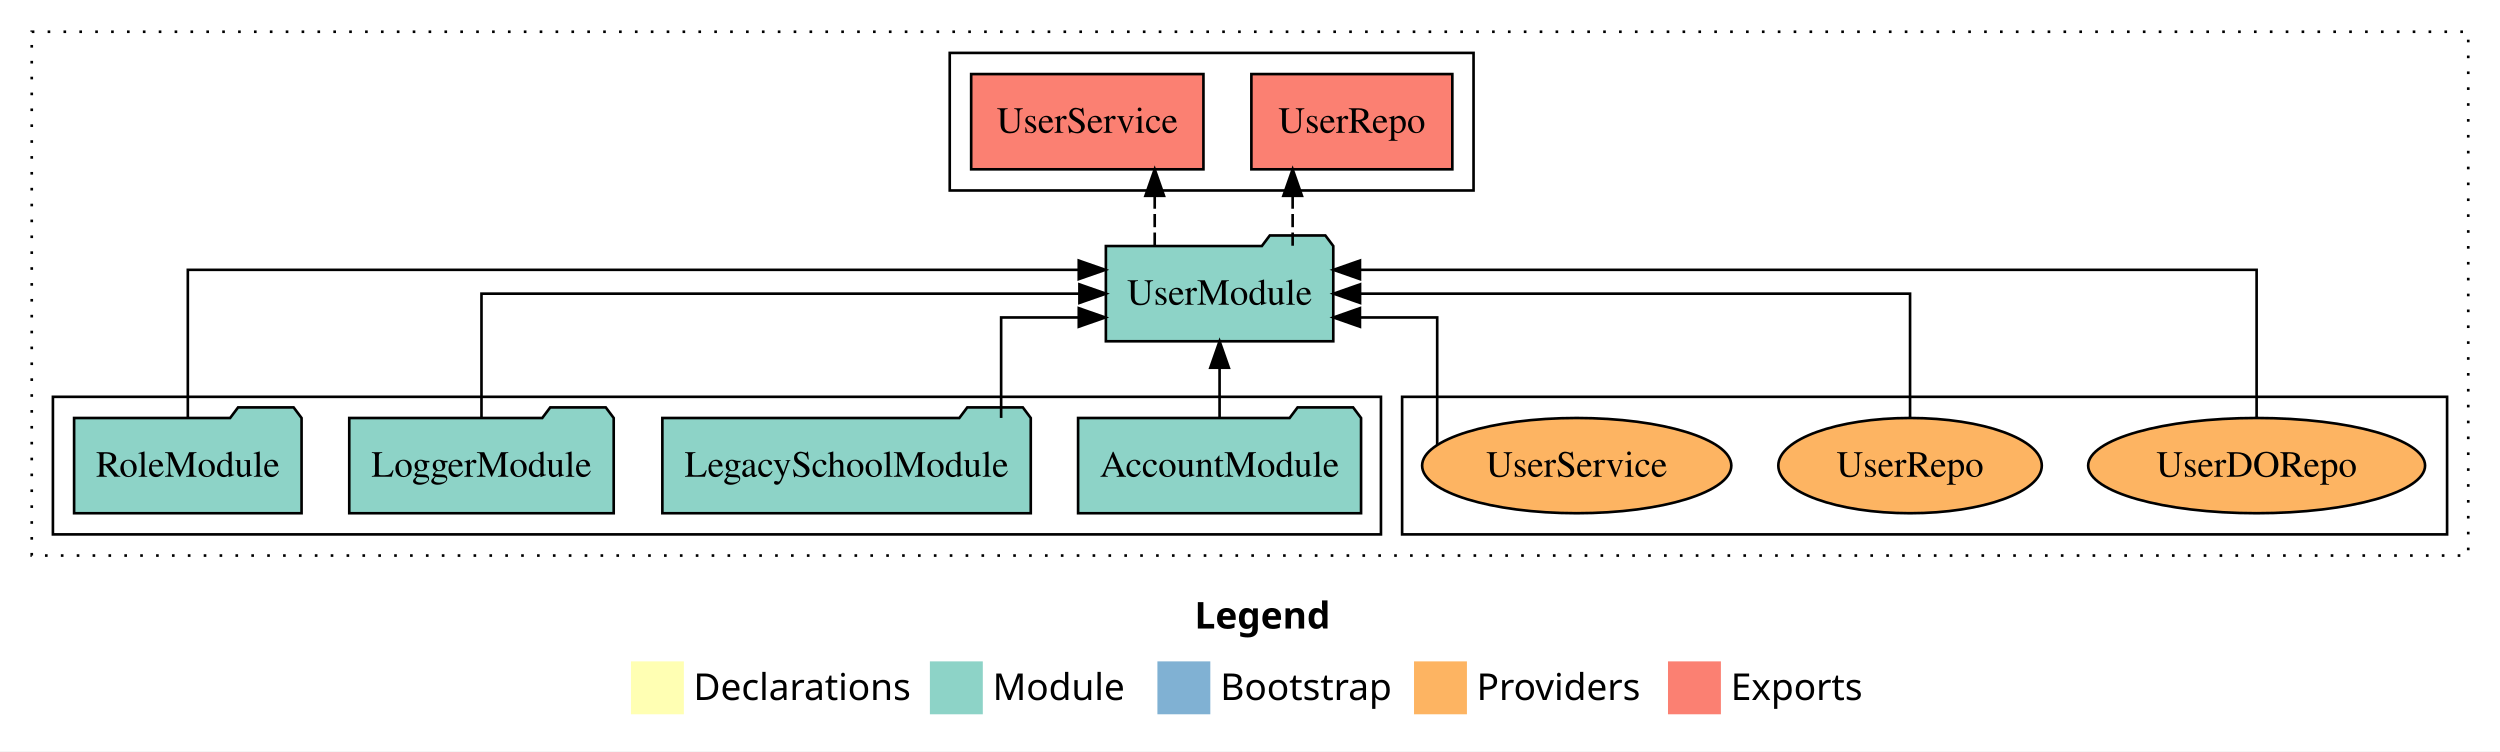
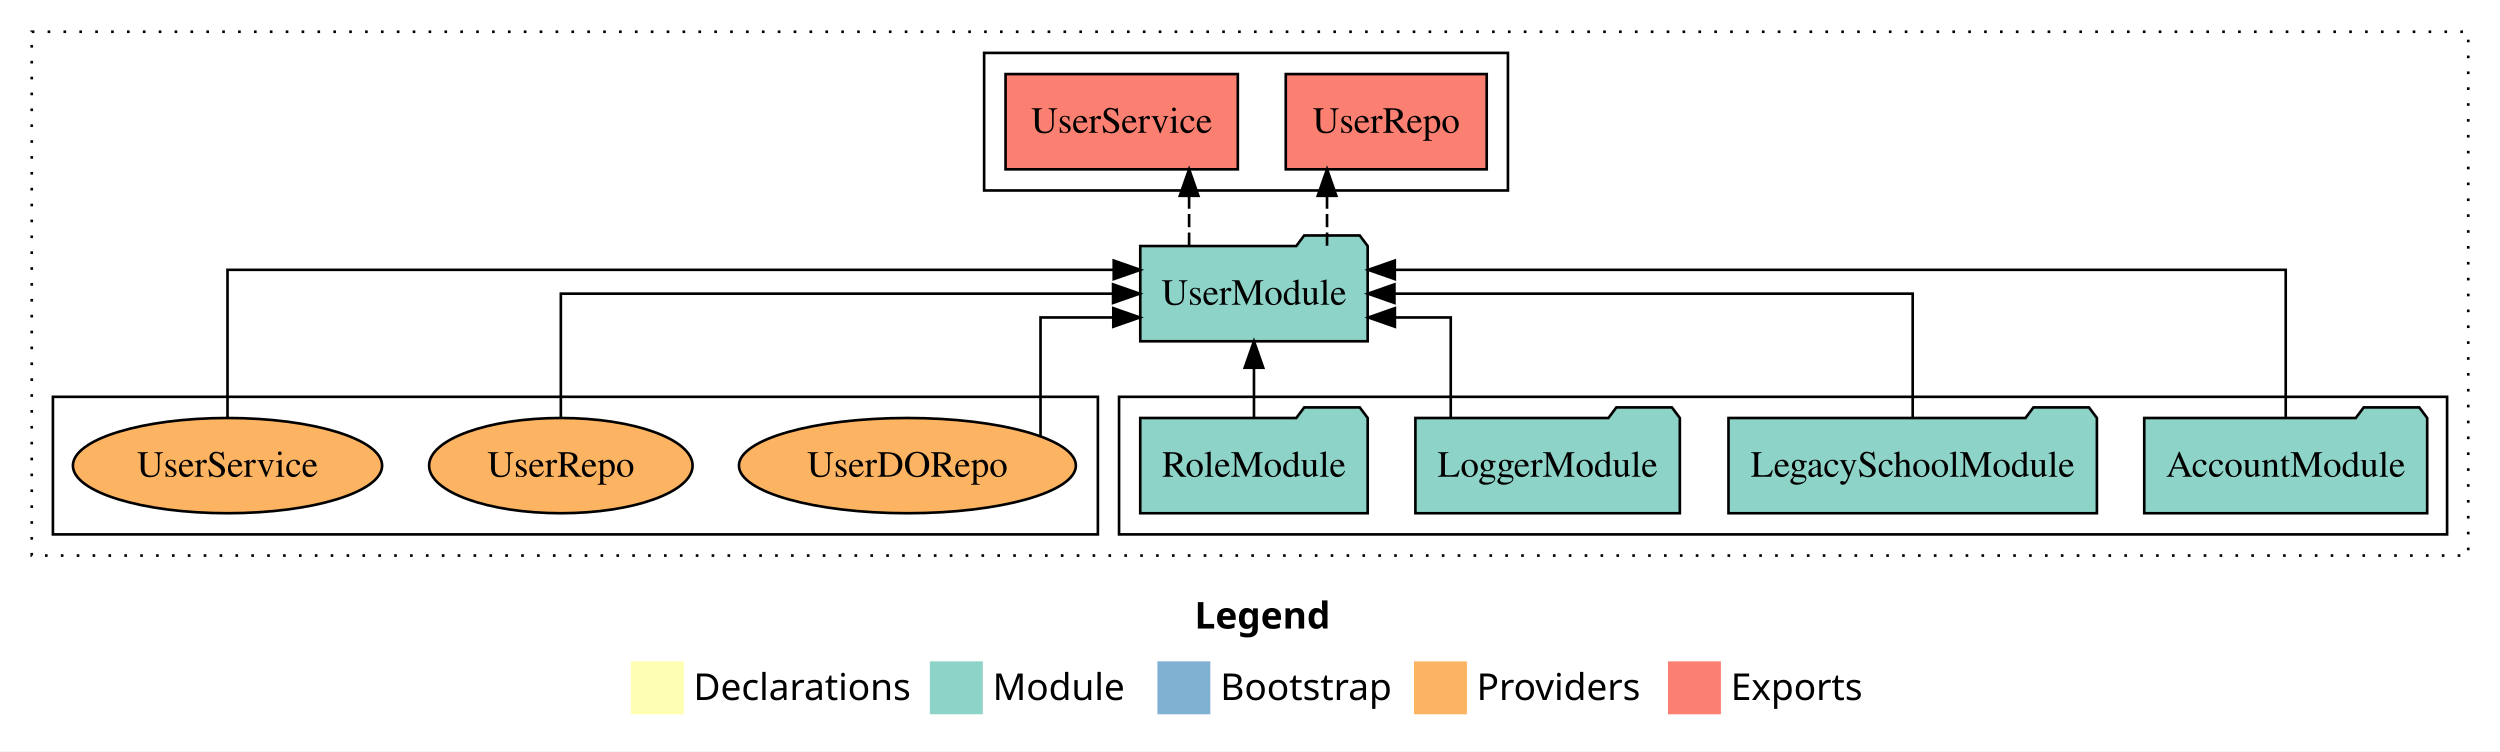
<svg xmlns="http://www.w3.org/2000/svg" width="945pt" height="284pt" viewBox="0.00 0.00 945.00 284.00">
  <g id="graph0" class="graph" transform="scale(1 1) rotate(0) translate(4 280)">
    <polygon fill="white" stroke="transparent" points="-4,4 -4,-280 941,-280 941,4 -4,4" />
    <text text-anchor="start" x="447.51" y="-42.4" font-family="Times-12" font-weight="bold" font-size="14.00">Legend</text>
    <polygon fill="#ffffb3" stroke="transparent" points="234.5,-10 234.5,-30 254.5,-30 254.5,-10 234.5,-10" />
    <text text-anchor="start" x="258.13" y="-15.4" font-family="Times-12" font-size="14.00">  Declarations</text>
    <polygon fill="#8dd3c7" stroke="transparent" points="347.5,-10 347.5,-30 367.5,-30 367.5,-10 347.5,-10" />
    <text text-anchor="start" x="371.23" y="-15.4" font-family="Times-12" font-size="14.00">  Module</text>
    <polygon fill="#80b1d3" stroke="transparent" points="433.5,-10 433.5,-30 453.5,-30 453.5,-10 433.5,-10" />
    <text text-anchor="start" x="457.28" y="-15.4" font-family="Times-12" font-size="14.00">  Bootstrap</text>
    <polygon fill="#fdb462" stroke="transparent" points="530.5,-10 530.5,-30 550.5,-30 550.5,-10 530.5,-10" />
    <text text-anchor="start" x="554.17" y="-15.4" font-family="Times-12" font-size="14.00">  Providers</text>
    <polygon fill="#fb8072" stroke="transparent" points="626.5,-10 626.5,-30 646.5,-30 646.5,-10 626.5,-10" />
    <text text-anchor="start" x="650.23" y="-15.4" font-family="Times-12" font-size="14.00">  Exports</text>
    <g id="clust1" class="cluster">
      <polygon fill="none" stroke="black" stroke-dasharray="1,5" points="8,-70 8,-268 929,-268 929,-70 8,-70" />
    </g>
-     <g id="clust6" class="cluster">
-       <polygon fill="none" stroke="black" points="526,-78 526,-130 921,-130 921,-78 526,-78" />
-     </g>
    <g id="clust4" class="cluster">
-       <polygon fill="none" stroke="black" points="355,-208 355,-260 553,-260 553,-208 355,-208" />
+       <polygon fill="none" stroke="black" points="368,-208 368,-260 566,-260 566,-208 368,-208" />
    </g>
    <g id="clust3" class="cluster">
-       <polygon fill="none" stroke="black" points="16,-78 16,-130 518,-130 518,-78 16,-78" />
+       <polygon fill="none" stroke="black" points="419,-78 419,-130 921,-130 921,-78 419,-78" />
+     </g>
+     <g id="clust6" class="cluster">
+       <polygon fill="none" stroke="black" points="16,-78 16,-130 411,-130 411,-78 16,-78" />
    </g>
    <g id="node1" class="node">
-       <polygon fill="#8dd3c7" stroke="black" points="510.48,-122 507.48,-126 486.48,-126 483.48,-122 403.52,-122 403.52,-86 510.48,-86 510.48,-122" />
-       <text text-anchor="middle" x="457" y="-99.8" font-family="Times,serif" font-size="14.00">AccountModule</text>
+       <polygon fill="#8dd3c7" stroke="black" points="913.48,-122 910.48,-126 889.48,-126 886.48,-122 806.52,-122 806.52,-86 913.48,-86 913.48,-122" />
+       <text text-anchor="middle" x="860" y="-99.8" font-family="Times,serif" font-size="14.00">AccountModule</text>
    </g>
    <g id="node5" class="node">
-       <polygon fill="#8dd3c7" stroke="black" points="499.98,-187 496.98,-191 475.98,-191 472.98,-187 414.02,-187 414.02,-151 499.98,-151 499.98,-187" />
-       <text text-anchor="middle" x="457" y="-164.8" font-family="Times,serif" font-size="14.00">UserModule</text>
+       <polygon fill="#8dd3c7" stroke="black" points="512.98,-187 509.98,-191 488.98,-191 485.98,-187 427.02,-187 427.02,-151 512.98,-151 512.98,-187" />
+       <text text-anchor="middle" x="470" y="-164.8" font-family="Times,serif" font-size="14.00">UserModule</text>
    </g>
    <g id="edge1" class="edge">
-       <path fill="none" stroke="black" d="M457,-122.11C457,-122.11 457,-140.99 457,-140.99" />
-       <polygon fill="black" stroke="black" points="453.5,-140.99 457,-150.99 460.5,-140.99 453.5,-140.99" />
+       <path fill="none" stroke="black" d="M860,-122.29C860,-144.21 860,-178 860,-178 860,-178 523.23,-178 523.23,-178" />
+       <polygon fill="black" stroke="black" points="523.23,-174.5 513.23,-178 523.23,-181.5 523.23,-174.5" />
    </g>
    <g id="node2" class="node">
-       <polygon fill="#8dd3c7" stroke="black" points="385.63,-122 382.63,-126 361.63,-126 358.63,-122 246.37,-122 246.37,-86 385.63,-86 385.63,-122" />
-       <text text-anchor="middle" x="316" y="-99.8" font-family="Times,serif" font-size="14.00">LegacySchoolModule</text>
+       <polygon fill="#8dd3c7" stroke="black" points="788.63,-122 785.63,-126 764.63,-126 761.63,-122 649.37,-122 649.37,-86 788.63,-86 788.63,-122" />
+       <text text-anchor="middle" x="719" y="-99.8" font-family="Times,serif" font-size="14.00">LegacySchoolModule</text>
    </g>
    <g id="edge2" class="edge">
-       <path fill="none" stroke="black" d="M374.43,-122.03C374.43,-138.4 374.43,-160 374.43,-160 374.43,-160 403.78,-160 403.78,-160" />
-       <polygon fill="black" stroke="black" points="403.78,-163.5 413.78,-160 403.78,-156.5 403.78,-163.5" />
+       <path fill="none" stroke="black" d="M719,-122.11C719,-141.34 719,-169 719,-169 719,-169 523.09,-169 523.09,-169" />
+       <polygon fill="black" stroke="black" points="523.09,-165.5 513.09,-169 523.09,-172.5 523.09,-165.5" />
    </g>
    <g id="node3" class="node">
-       <polygon fill="#8dd3c7" stroke="black" points="227.98,-122 224.98,-126 203.98,-126 200.98,-122 128.02,-122 128.02,-86 227.98,-86 227.98,-122" />
-       <text text-anchor="middle" x="178" y="-99.8" font-family="Times,serif" font-size="14.00">LoggerModule</text>
+       <polygon fill="#8dd3c7" stroke="black" points="630.98,-122 627.98,-126 606.98,-126 603.98,-122 531.02,-122 531.02,-86 630.98,-86 630.98,-122" />
+       <text text-anchor="middle" x="581" y="-99.8" font-family="Times,serif" font-size="14.00">LoggerModule</text>
    </g>
    <g id="edge3" class="edge">
-       <path fill="none" stroke="black" d="M178,-122.11C178,-141.34 178,-169 178,-169 178,-169 404.02,-169 404.02,-169" />
-       <polygon fill="black" stroke="black" points="404.02,-172.5 414.02,-169 404.02,-165.5 404.02,-172.5" />
+       <path fill="none" stroke="black" d="M544.38,-122.03C544.38,-138.4 544.38,-160 544.38,-160 544.38,-160 523.26,-160 523.26,-160" />
+       <polygon fill="black" stroke="black" points="523.26,-156.5 513.26,-160 523.26,-163.5 523.26,-156.5" />
    </g>
    <g id="node4" class="node">
-       <polygon fill="#8dd3c7" stroke="black" points="109.99,-122 106.99,-126 85.99,-126 82.99,-122 24.01,-122 24.01,-86 109.99,-86 109.99,-122" />
-       <text text-anchor="middle" x="67" y="-99.8" font-family="Times,serif" font-size="14.00">RoleModule</text>
+       <polygon fill="#8dd3c7" stroke="black" points="512.99,-122 509.99,-126 488.99,-126 485.99,-122 427.01,-122 427.01,-86 512.99,-86 512.99,-122" />
+       <text text-anchor="middle" x="470" y="-99.8" font-family="Times,serif" font-size="14.00">RoleModule</text>
    </g>
    <g id="edge4" class="edge">
-       <path fill="none" stroke="black" d="M67,-122.29C67,-144.21 67,-178 67,-178 67,-178 403.77,-178 403.77,-178" />
-       <polygon fill="black" stroke="black" points="403.77,-181.5 413.77,-178 403.77,-174.5 403.77,-181.5" />
+       <path fill="none" stroke="black" d="M470,-122.11C470,-122.11 470,-140.99 470,-140.99" />
+       <polygon fill="black" stroke="black" points="466.5,-140.99 470,-150.99 473.5,-140.99 466.5,-140.99" />
    </g>
    <g id="node6" class="node">
-       <polygon fill="#fb8072" stroke="black" points="544.98,-252 469.02,-252 469.02,-216 544.98,-216 544.98,-252" />
-       <text text-anchor="middle" x="507" y="-229.8" font-family="Times,serif" font-size="14.00">UserRepo </text>
+       <polygon fill="#fb8072" stroke="black" points="557.98,-252 482.02,-252 482.02,-216 557.98,-216 557.98,-252" />
+       <text text-anchor="middle" x="520" y="-229.8" font-family="Times,serif" font-size="14.00">UserRepo </text>
    </g>
    <g id="edge5" class="edge">
-       <path fill="none" stroke="black" stroke-dasharray="5,2" d="M484.62,-187.11C484.62,-187.11 484.62,-205.99 484.62,-205.99" />
-       <polygon fill="black" stroke="black" points="481.12,-205.99 484.62,-215.99 488.12,-205.99 481.12,-205.99" />
+       <path fill="none" stroke="black" stroke-dasharray="5,2" d="M497.62,-187.11C497.62,-187.11 497.62,-205.99 497.62,-205.99" />
+       <polygon fill="black" stroke="black" points="494.12,-205.99 497.62,-215.99 501.12,-205.99 494.12,-205.99" />
    </g>
    <g id="node7" class="node">
-       <polygon fill="#fb8072" stroke="black" points="450.9,-252 363.1,-252 363.1,-216 450.9,-216 450.9,-252" />
-       <text text-anchor="middle" x="407" y="-229.8" font-family="Times,serif" font-size="14.00">UserService </text>
+       <polygon fill="#fb8072" stroke="black" points="463.9,-252 376.1,-252 376.1,-216 463.9,-216 463.9,-252" />
+       <text text-anchor="middle" x="420" y="-229.8" font-family="Times,serif" font-size="14.00">UserService </text>
    </g>
    <g id="edge6" class="edge">
-       <path fill="none" stroke="black" stroke-dasharray="5,2" d="M432.48,-187.11C432.48,-187.11 432.48,-205.99 432.48,-205.99" />
-       <polygon fill="black" stroke="black" points="428.98,-205.99 432.48,-215.99 435.98,-205.99 428.98,-205.99" />
+       <path fill="none" stroke="black" stroke-dasharray="5,2" d="M445.48,-187.11C445.48,-187.11 445.48,-205.99 445.48,-205.99" />
+       <polygon fill="black" stroke="black" points="441.98,-205.99 445.48,-215.99 448.98,-205.99 441.98,-205.99" />
    </g>
    <g id="node8" class="node">
-       <ellipse fill="#fdb462" stroke="black" cx="849" cy="-104" rx="63.68" ry="18" />
-       <text text-anchor="middle" x="849" y="-99.8" font-family="Times,serif" font-size="14.00">UserDORepo</text>
+       <ellipse fill="#fdb462" stroke="black" cx="339" cy="-104" rx="63.68" ry="18" />
+       <text text-anchor="middle" x="339" y="-99.8" font-family="Times,serif" font-size="14.00">UserDORepo</text>
    </g>
    <g id="edge7" class="edge">
-       <path fill="none" stroke="black" d="M849,-122.29C849,-144.21 849,-178 849,-178 849,-178 510.07,-178 510.07,-178" />
-       <polygon fill="black" stroke="black" points="510.07,-174.5 500.07,-178 510.07,-181.5 510.07,-174.5" />
+       <path fill="none" stroke="black" d="M389.32,-115.06C389.32,-131.38 389.32,-160 389.32,-160 389.32,-160 416.83,-160 416.83,-160" />
+       <polygon fill="black" stroke="black" points="416.83,-163.5 426.83,-160 416.83,-156.5 416.83,-163.5" />
    </g>
    <g id="node9" class="node">
-       <ellipse fill="#fdb462" stroke="black" cx="718" cy="-104" rx="49.8" ry="18" />
-       <text text-anchor="middle" x="718" y="-99.8" font-family="Times,serif" font-size="14.00">UserRepo</text>
+       <ellipse fill="#fdb462" stroke="black" cx="208" cy="-104" rx="49.8" ry="18" />
+       <text text-anchor="middle" x="208" y="-99.8" font-family="Times,serif" font-size="14.00">UserRepo</text>
    </g>
    <g id="edge8" class="edge">
-       <path fill="none" stroke="black" d="M718,-122.11C718,-141.34 718,-169 718,-169 718,-169 510.1,-169 510.1,-169" />
-       <polygon fill="black" stroke="black" points="510.1,-165.5 500.1,-169 510.1,-172.5 510.1,-165.5" />
+       <path fill="none" stroke="black" d="M208,-122.11C208,-141.34 208,-169 208,-169 208,-169 416.74,-169 416.74,-169" />
+       <polygon fill="black" stroke="black" points="416.74,-172.5 426.74,-169 416.74,-165.5 416.74,-172.5" />
    </g>
    <g id="node10" class="node">
-       <ellipse fill="#fdb462" stroke="black" cx="592" cy="-104" rx="58.44" ry="18" />
-       <text text-anchor="middle" x="592" y="-99.8" font-family="Times,serif" font-size="14.00">UserService</text>
+       <ellipse fill="#fdb462" stroke="black" cx="82" cy="-104" rx="58.44" ry="18" />
+       <text text-anchor="middle" x="82" y="-99.8" font-family="Times,serif" font-size="14.00">UserService</text>
    </g>
    <g id="edge9" class="edge">
-       <path fill="none" stroke="black" d="M539.26,-111.79C539.26,-127.17 539.26,-160 539.26,-160 539.26,-160 510.06,-160 510.06,-160" />
-       <polygon fill="black" stroke="black" points="510.06,-156.5 500.06,-160 510.06,-163.5 510.06,-156.5" />
+       <path fill="none" stroke="black" d="M82,-122.29C82,-144.21 82,-178 82,-178 82,-178 416.99,-178 416.99,-178" />
+       <polygon fill="black" stroke="black" points="416.99,-181.5 426.99,-178 416.99,-174.5 416.99,-181.5" />
    </g>
  </g>
</svg>
